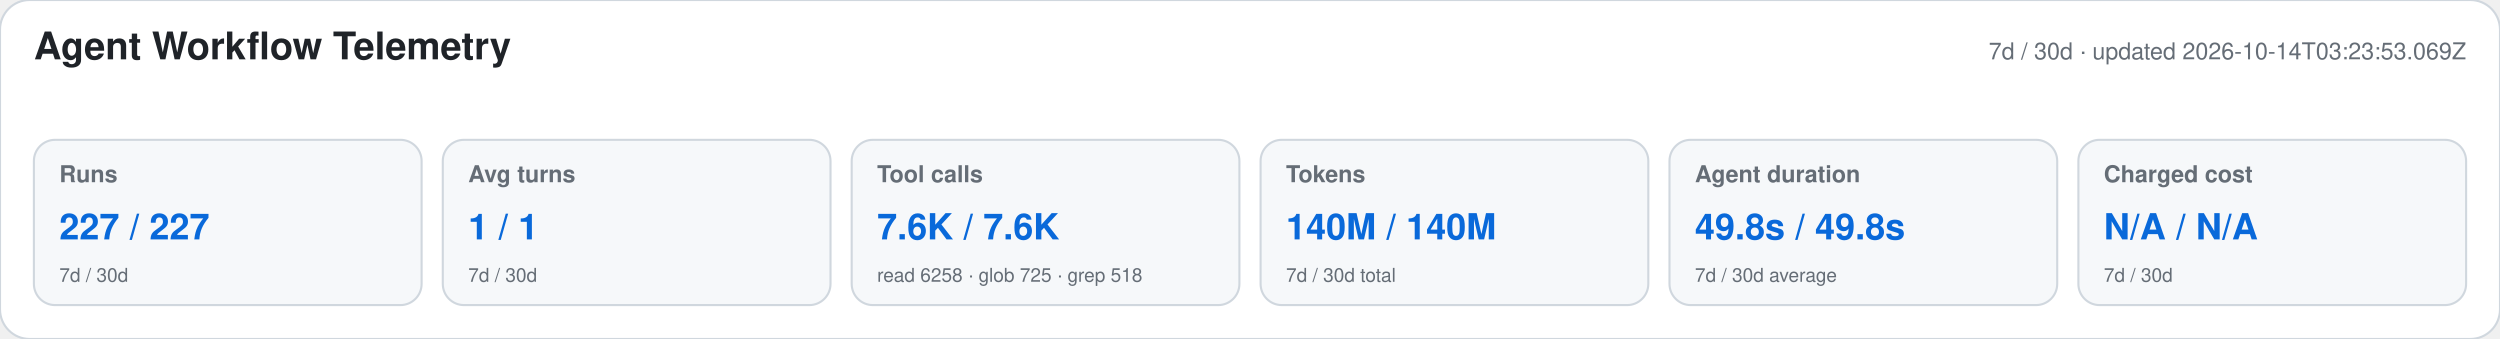
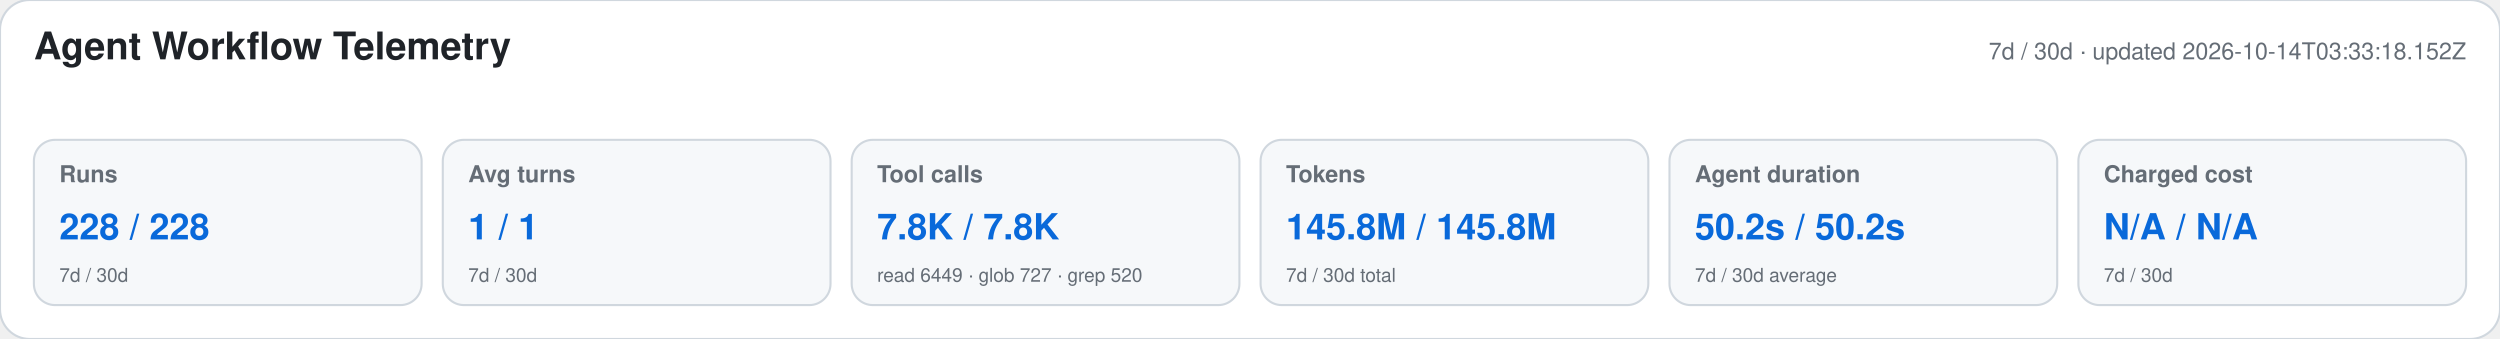
<svg xmlns="http://www.w3.org/2000/svg" width="1180" height="160" viewBox="0 0 1180 160" role="img" aria-labelledby="title desc">
  <style>text{font-family:-apple-system,BlinkMacSystemFont,"Segoe UI",Helvetica,Arial,sans-serif}.heading{font-size:18px;font-weight:650;fill:#1f2328}.meta,.label,.secondary{fill:#656d76}.meta,.label{font-size:11px}.label{font-weight:600}.primary{font-size:17px;font-weight:700;fill:#0969da}.secondary{font-size:9px}</style>
  <rect width="1180" height="160" rx="14" fill="#ffffff" stroke="#d0d7de" />
  <text x="16" y="28" class="heading">Agent Workflow Telemetry</text>
-   <text x="1164" y="28" text-anchor="end" class="meta">7d / 30d · updated 2026-10-14T03:23:53.069Z</text>
+   <text x="1164" y="28" text-anchor="end" class="meta">7d / 30d · updated 2026-10-14T03:33:18.152Z</text>
  <g>
    <rect x="16" y="66" width="183" height="78" rx="10" fill="#f6f8fa" stroke="#d0d7de" />
    <text x="28" y="86" class="label">Runs</text>
-     <text x="28" y="113" class="primary">227 / 227</text>
+     <text x="28" y="113" class="primary">228 / 228</text>
    <text x="28" y="133" class="secondary">7d / 30d</text>
  </g>
  <g>
    <rect x="209" y="66" width="183" height="78" rx="10" fill="#f6f8fa" stroke="#d0d7de" />
    <text x="221" y="86" class="label">Avg turns</text>
    <text x="221" y="113" class="primary">1 / 1</text>
    <text x="221" y="133" class="secondary">7d / 30d</text>
  </g>
  <g>
    <rect x="402" y="66" width="183" height="78" rx="10" fill="#f6f8fa" stroke="#d0d7de" />
    <text x="414" y="86" class="label">Tool calls</text>
-     <text x="414" y="113" class="primary">7.6K / 7.6K</text>
-     <text x="414" y="133" class="secondary">read 6258 · glob 725 · grep 518</text>
+     <text x="414" y="113" class="primary">7.8K / 7.8K</text>
+     <text x="414" y="133" class="secondary">read 6449 · glob 727 · grep 520</text>
  </g>
  <g>
    <rect x="595" y="66" width="183" height="78" rx="10" fill="#f6f8fa" stroke="#d0d7de" />
    <text x="607" y="86" class="label">Tokens</text>
-     <text x="607" y="113" class="primary">140M / 140M</text>
+     <text x="607" y="113" class="primary">145.8M / 145.8M</text>
    <text x="607" y="133" class="secondary">7d / 30d total</text>
  </g>
  <g>
    <rect x="788" y="66" width="183" height="78" rx="10" fill="#f6f8fa" stroke="#d0d7de" />
    <text x="800" y="86" class="label">Agent duration</text>
-     <text x="800" y="113" class="primary">49.8s / 49.8s</text>
+     <text x="800" y="113" class="primary">50.2s / 50.2s</text>
    <text x="800" y="133" class="secondary">7d / 30d average</text>
  </g>
  <g>
    <rect x="981" y="66" width="183" height="78" rx="10" fill="#f6f8fa" stroke="#d0d7de" />
    <text x="993" y="86" class="label">Charged cost</text>
    <text x="993" y="113" class="primary">N/A / N/A</text>
    <text x="993" y="133" class="secondary">7d / 30d</text>
  </g>
</svg>
